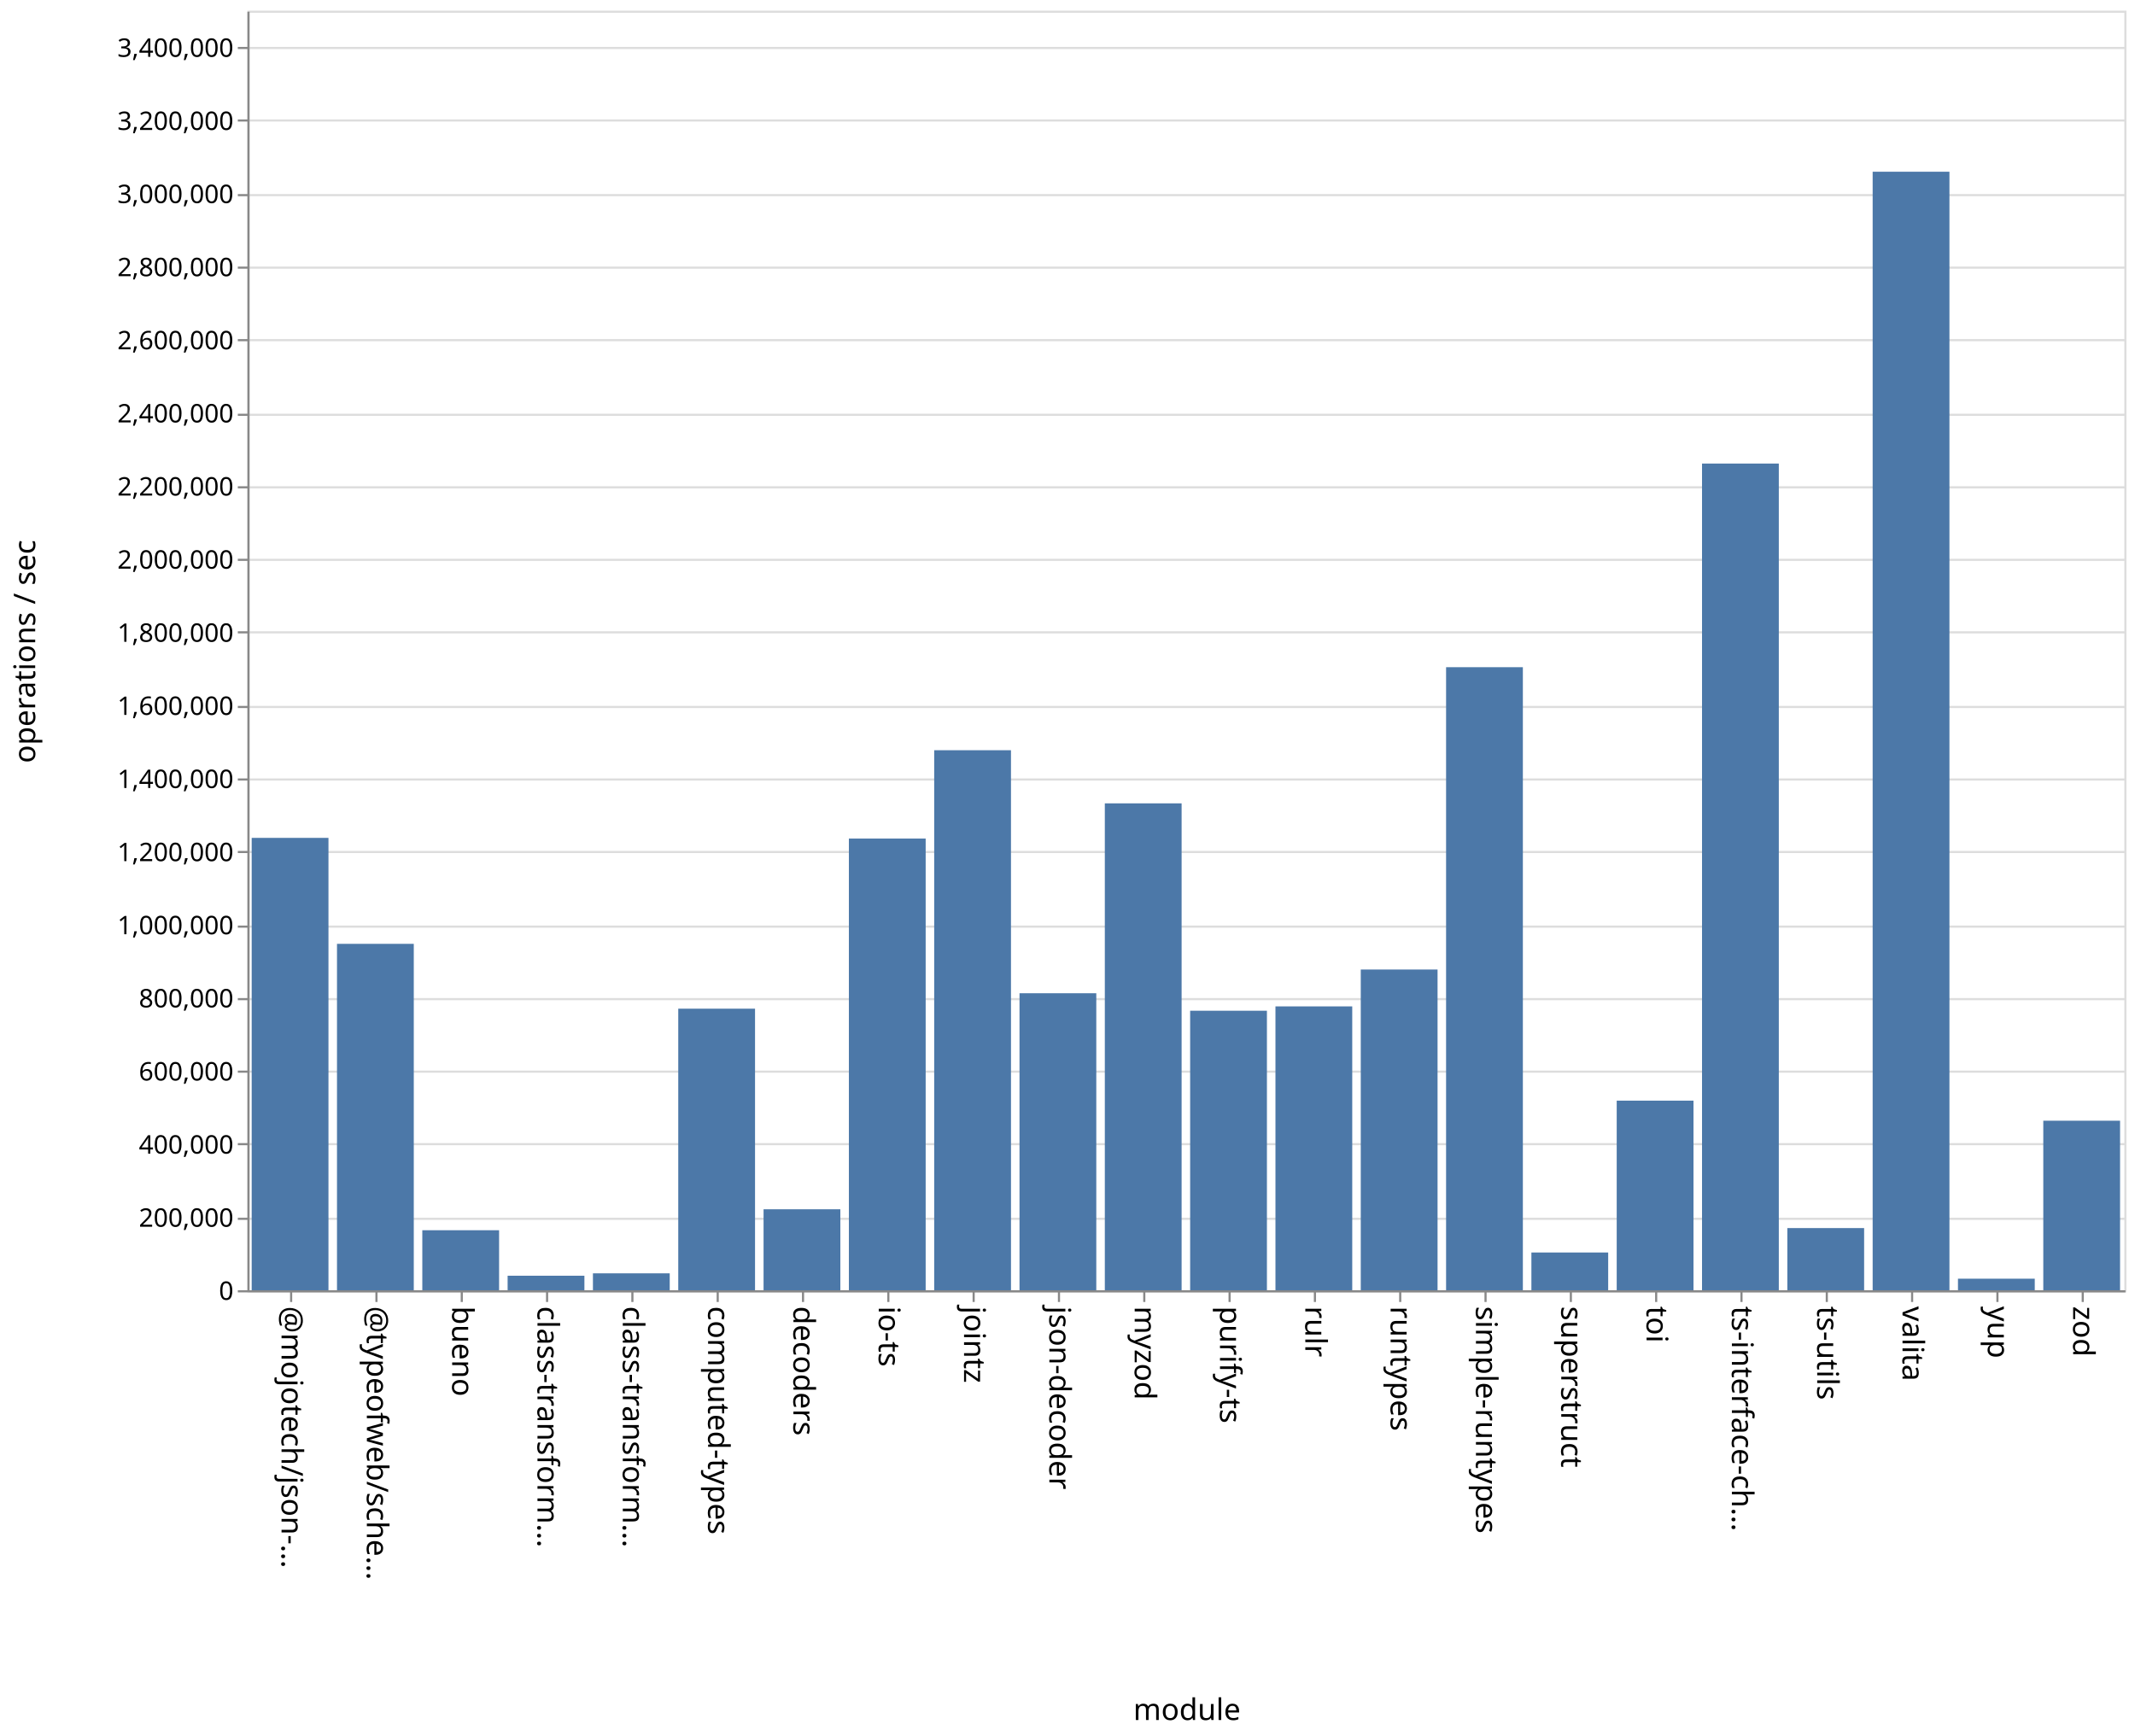
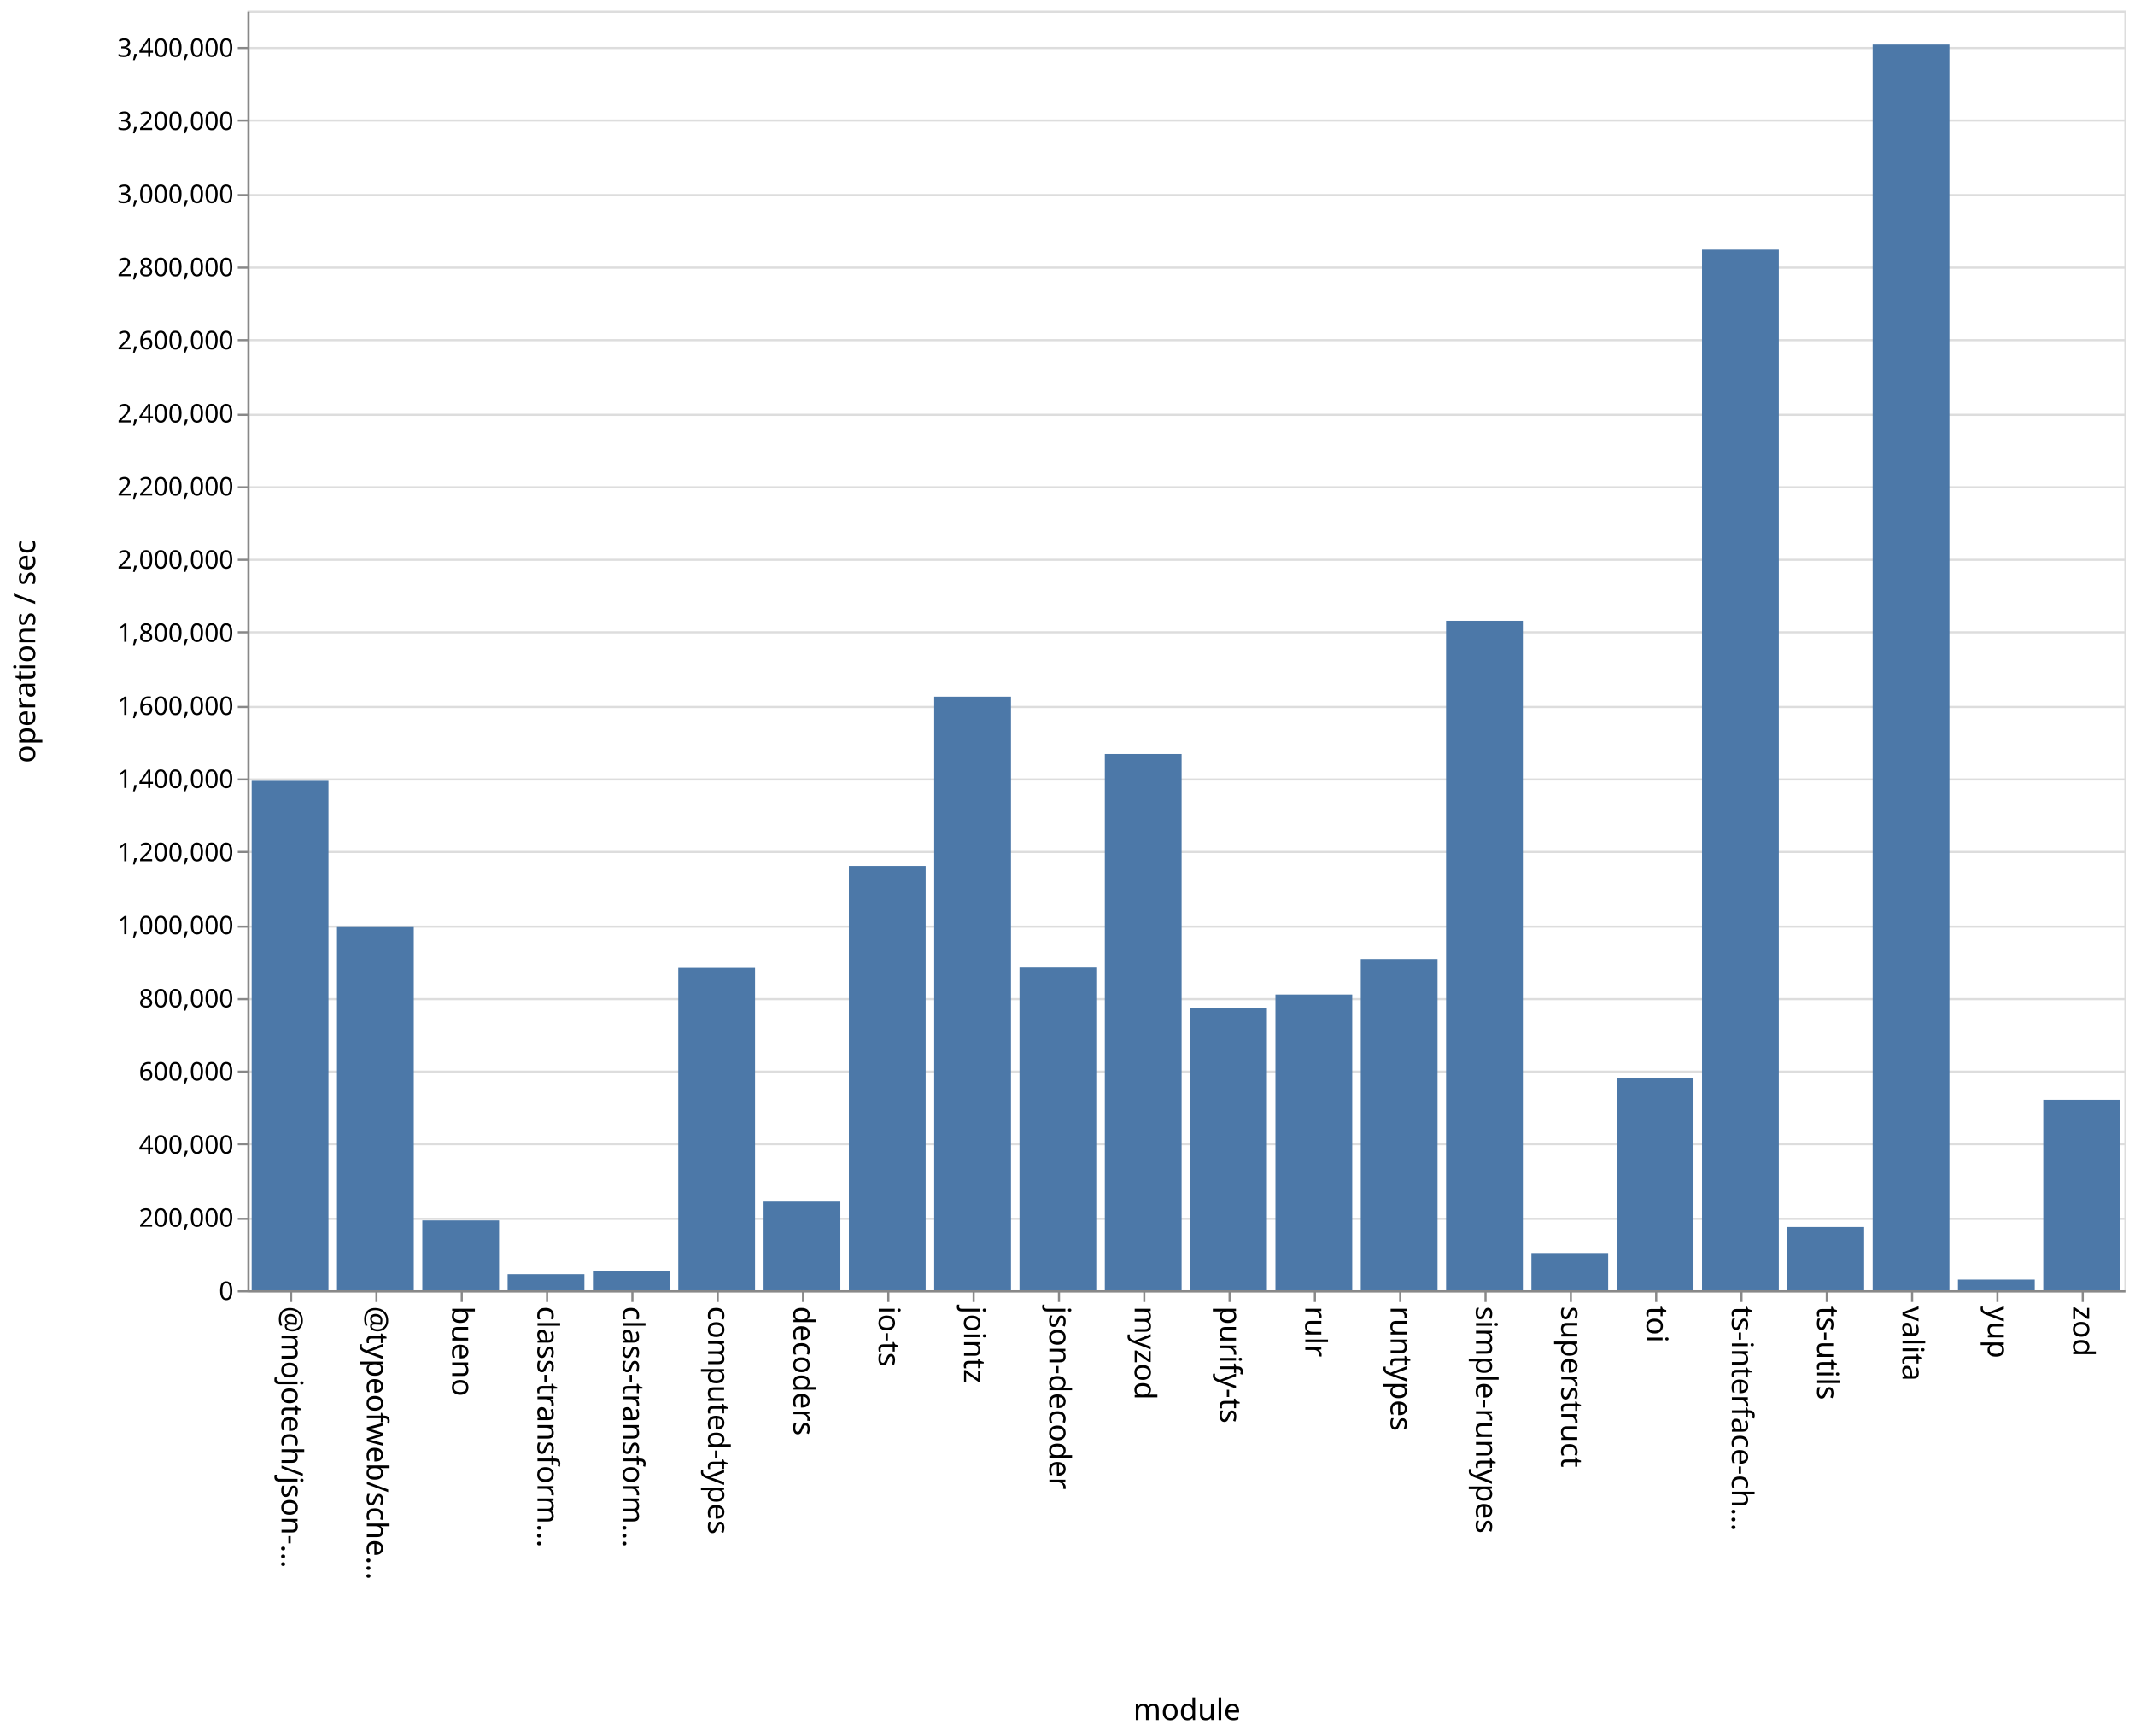
<svg xmlns="http://www.w3.org/2000/svg" class="marks" width="1001" height="814">
  <path fill="#fff" d="M0 0h1001v814H0z" />
  <g class="mark-group role-frame root" aria-roledescription="group mark container" fill="none" stroke-miterlimit="10">
    <path class="background" aria-hidden="true" d="M116.5 5.5h880v600h-880Z" stroke="#ddd" />
    <g class="mark-group role-axis" aria-roledescription="axis" aria-label="Y-axis for a linear scale with values from 0 to 3,500,000">
      <path class="background" aria-hidden="true" d="M116.5 5.5Z" pointer-events="none" />
      <g class="mark-rule role-axis-grid" pointer-events="none" stroke="#ddd">
        <path d="M116.5 605.5h880M116.5 571.5h880M116.5 536.5h880M116.5 502.5h880M116.5 468.5h880M116.5 434.5h880M116.5 399.5h880M116.5 365.5h880M116.5 331.5h880M116.5 296.5h880M116.5 262.5h880M116.5 228.5h880M116.5 194.5h880M116.5 159.5h880M116.5 125.5h880M116.5 91.5h880M116.5 56.5h880M116.5 22.5h880" />
      </g>
    </g>
    <g class="mark-group role-axis" aria-roledescription="axis" aria-label="X-axis titled 'module' for a discrete scale with 22 values: @mojotech/json-type-validation, @typeofweb/schema, bueno, class-transformer-validator-async, class-transformer-validator-sync, ending with zod">
      <path class="background" aria-hidden="true" d="M116.5 605.5Z" pointer-events="none" />
      <g class="mark-rule role-axis-tick" pointer-events="none" stroke="#888">
        <path d="M136.5 605.5v5M176.5 605.5v5M216.5 605.5v5M256.5 605.5v5M296.5 605.5v5M336.5 605.5v5M376.5 605.5v5M416.5 605.5v5M456.5 605.5v5M496.5 605.5v5M536.5 605.5v5M576.5 605.5v5M616.5 605.5v5M656.5 605.5v5M696.5 605.5v5M736.5 605.5v5M776.5 605.5v5M816.5 605.5v5M856.5 605.5v5M896.5 605.5v5M936.5 605.5v5M976.5 605.5v5" />
      </g>
      <g class="mark-text role-axis-label" pointer-events="none" font-family="sans-serif" font-size="14" fill="#000">
        <text transform="rotate(90 -240.25 372.25)">@mojotech/json-…</text>
        <text transform="rotate(90 -220.25 392.25)">@typeofweb/sche…</text>
        <text transform="rotate(90 -200.25 412.25)">bueno</text>
        <text transform="rotate(90 -180.25 432.25)">class-transform…</text>
        <text transform="rotate(90 -160.25 452.25)">class-transform…</text>
        <text transform="rotate(90 -140.25 472.25)">computed-types</text>
        <text transform="rotate(90 -120.25 492.25)">decoders</text>
        <text transform="rotate(90 -100.25 512.25)">io-ts</text>
        <text transform="rotate(90 -80.25 532.25)">jointz</text>
        <text transform="rotate(90 -60.25 552.25)">json-decoder</text>
        <text transform="rotate(90 -40.25 572.25)">myzod</text>
        <text transform="rotate(90 -20.25 592.25)">purify-ts</text>
        <text transform="rotate(90 -.25 612.25)">rulr</text>
        <text transform="rotate(90 19.75 632.25)">runtypes</text>
        <text transform="rotate(90 39.75 652.25)">simple-runtypes</text>
        <text transform="rotate(90 59.75 672.25)">superstruct</text>
        <text transform="rotate(90 79.75 692.25)">toi</text>
        <text transform="rotate(90 99.75 712.25)">ts-interface-ch…</text>
        <text transform="rotate(90 119.75 732.25)">ts-utils</text>
        <text transform="rotate(90 139.75 752.25)">valita</text>
        <text transform="rotate(90 159.75 772.25)">yup</text>
        <text transform="rotate(90 179.75 792.25)">zod</text>
      </g>
      <path stroke="#888" d="M116.5 605.5h880" class="mark-rule role-axis-domain" pointer-events="none" />
      <text text-anchor="middle" transform="translate(556.5 806.5)" font-family="sans-serif" font-size="14" fill="#000" class="mark-text role-axis-title" pointer-events="none">module</text>
    </g>
    <g class="mark-group role-axis" aria-roledescription="axis" aria-label="Y-axis titled 'operations / sec' for a linear scale with values from 0 to 3,500,000">
      <path class="background" aria-hidden="true" d="M116.5 5.5Z" pointer-events="none" />
      <g class="mark-rule role-axis-tick" pointer-events="none" stroke="#888">
        <path d="M116.5 605.5h-5M116.5 571.5h-5M116.5 536.5h-5M116.5 502.5h-5M116.5 468.5h-5M116.5 434.5h-5M116.5 399.5h-5M116.5 365.5h-5M116.5 331.5h-5M116.5 296.5h-5M116.5 262.5h-5M116.5 228.5h-5M116.5 194.5h-5M116.5 159.5h-5M116.5 125.5h-5M116.5 91.5h-5M116.5 56.5h-5M116.5 22.5h-5" />
      </g>
      <g class="mark-text role-axis-label" pointer-events="none" text-anchor="end" font-family="sans-serif" font-size="12" fill="#000">
        <text transform="translate(109.5 609.5)">0</text>
        <text transform="translate(109.5 575.214)">200,000</text>
        <text transform="translate(109.5 540.929)">400,000</text>
        <text transform="translate(109.5 506.643)">600,000</text>
        <text transform="translate(109.5 472.357)">800,000</text>
        <text transform="translate(109.5 438.071)">1,000,000</text>
        <text transform="translate(109.5 403.786)">1,200,000</text>
        <text transform="translate(109.5 369.5)">1,400,000</text>
        <text transform="translate(109.5 335.214)">1,600,000</text>
        <text transform="translate(109.5 300.929)">1,800,000</text>
        <text transform="translate(109.5 266.643)">2,000,000</text>
        <text transform="translate(109.5 232.357)">2,200,000</text>
        <text transform="translate(109.5 198.071)">2,400,000</text>
        <text transform="translate(109.5 163.786)">2,600,000</text>
        <text transform="translate(109.5 129.5)">2,800,000</text>
        <text transform="translate(109.5 95.214)">3,000,000</text>
        <text transform="translate(109.5 60.929)">3,200,000</text>
        <text transform="translate(109.5 26.643)">3,400,000</text>
      </g>
      <path stroke="#888" d="M116.5 605.5V5.5" class="mark-rule role-axis-domain" pointer-events="none" />
      <text text-anchor="middle" transform="rotate(-90 161 144.5)" font-family="sans-serif" font-size="14" fill="#000" class="mark-text role-axis-title" pointer-events="none">operations / sec</text>
    </g>
    <g class="mark-rect role-mark marks" aria-roledescription="rect mark container" fill="#4c78a8">
-       <path d="M198 576.858h36V605h-36ZM238 598.19h36V605h-36ZM278 597.068h36V605h-36ZM318 472.97h36V605h-36ZM358 567.03h36V605h-36ZM398 393.202h36V605h-36ZM438 351.783h36V605h-36ZM478 465.734h36V605h-36ZM118 392.881h36V605h-36ZM518 376.696h36V605h-36ZM558 473.933h36V605h-36ZM598 471.897h36V605h-36ZM638 454.61h36V605h-36ZM678 312.848h36V605h-36ZM718 587.296h36V605h-36ZM758 516.092h36V605h-36ZM798 217.363h36V605h-36ZM838 575.846h36V605h-36ZM158 442.569h36V605h-36ZM878 80.521h36V605h-36ZM918 599.58h36V605h-36ZM958 525.501h36V605h-36Z" />
+       <path d="M198 572.244h36V605h-36ZM238 597.468h36V605h-36ZM278 596.06h36V605h-36ZM318 453.883h36V605h-36ZM358 563.445h36V605h-36ZM398 406.03h36V605h-36ZM438 326.67h36V605h-36ZM478 453.736h36V605h-36ZM118 366.13h36V605h-36ZM518 353.546h36V605h-36ZM558 472.762h36V605h-36ZM598 466.34h36V605h-36ZM638 449.732h36V605h-36ZM678 291.081h36V605h-36ZM718 587.524h36V605h-36ZM758 505.397h36V605h-36ZM798 117.049h36V605h-36ZM838 575.334h36V605h-36ZM158 434.707h36V605h-36ZM878 20.887h36V605h-36ZM918 599.993h36V605h-36ZM958 515.692h36V605h-36Z" />
    </g>
  </g>
</svg>
